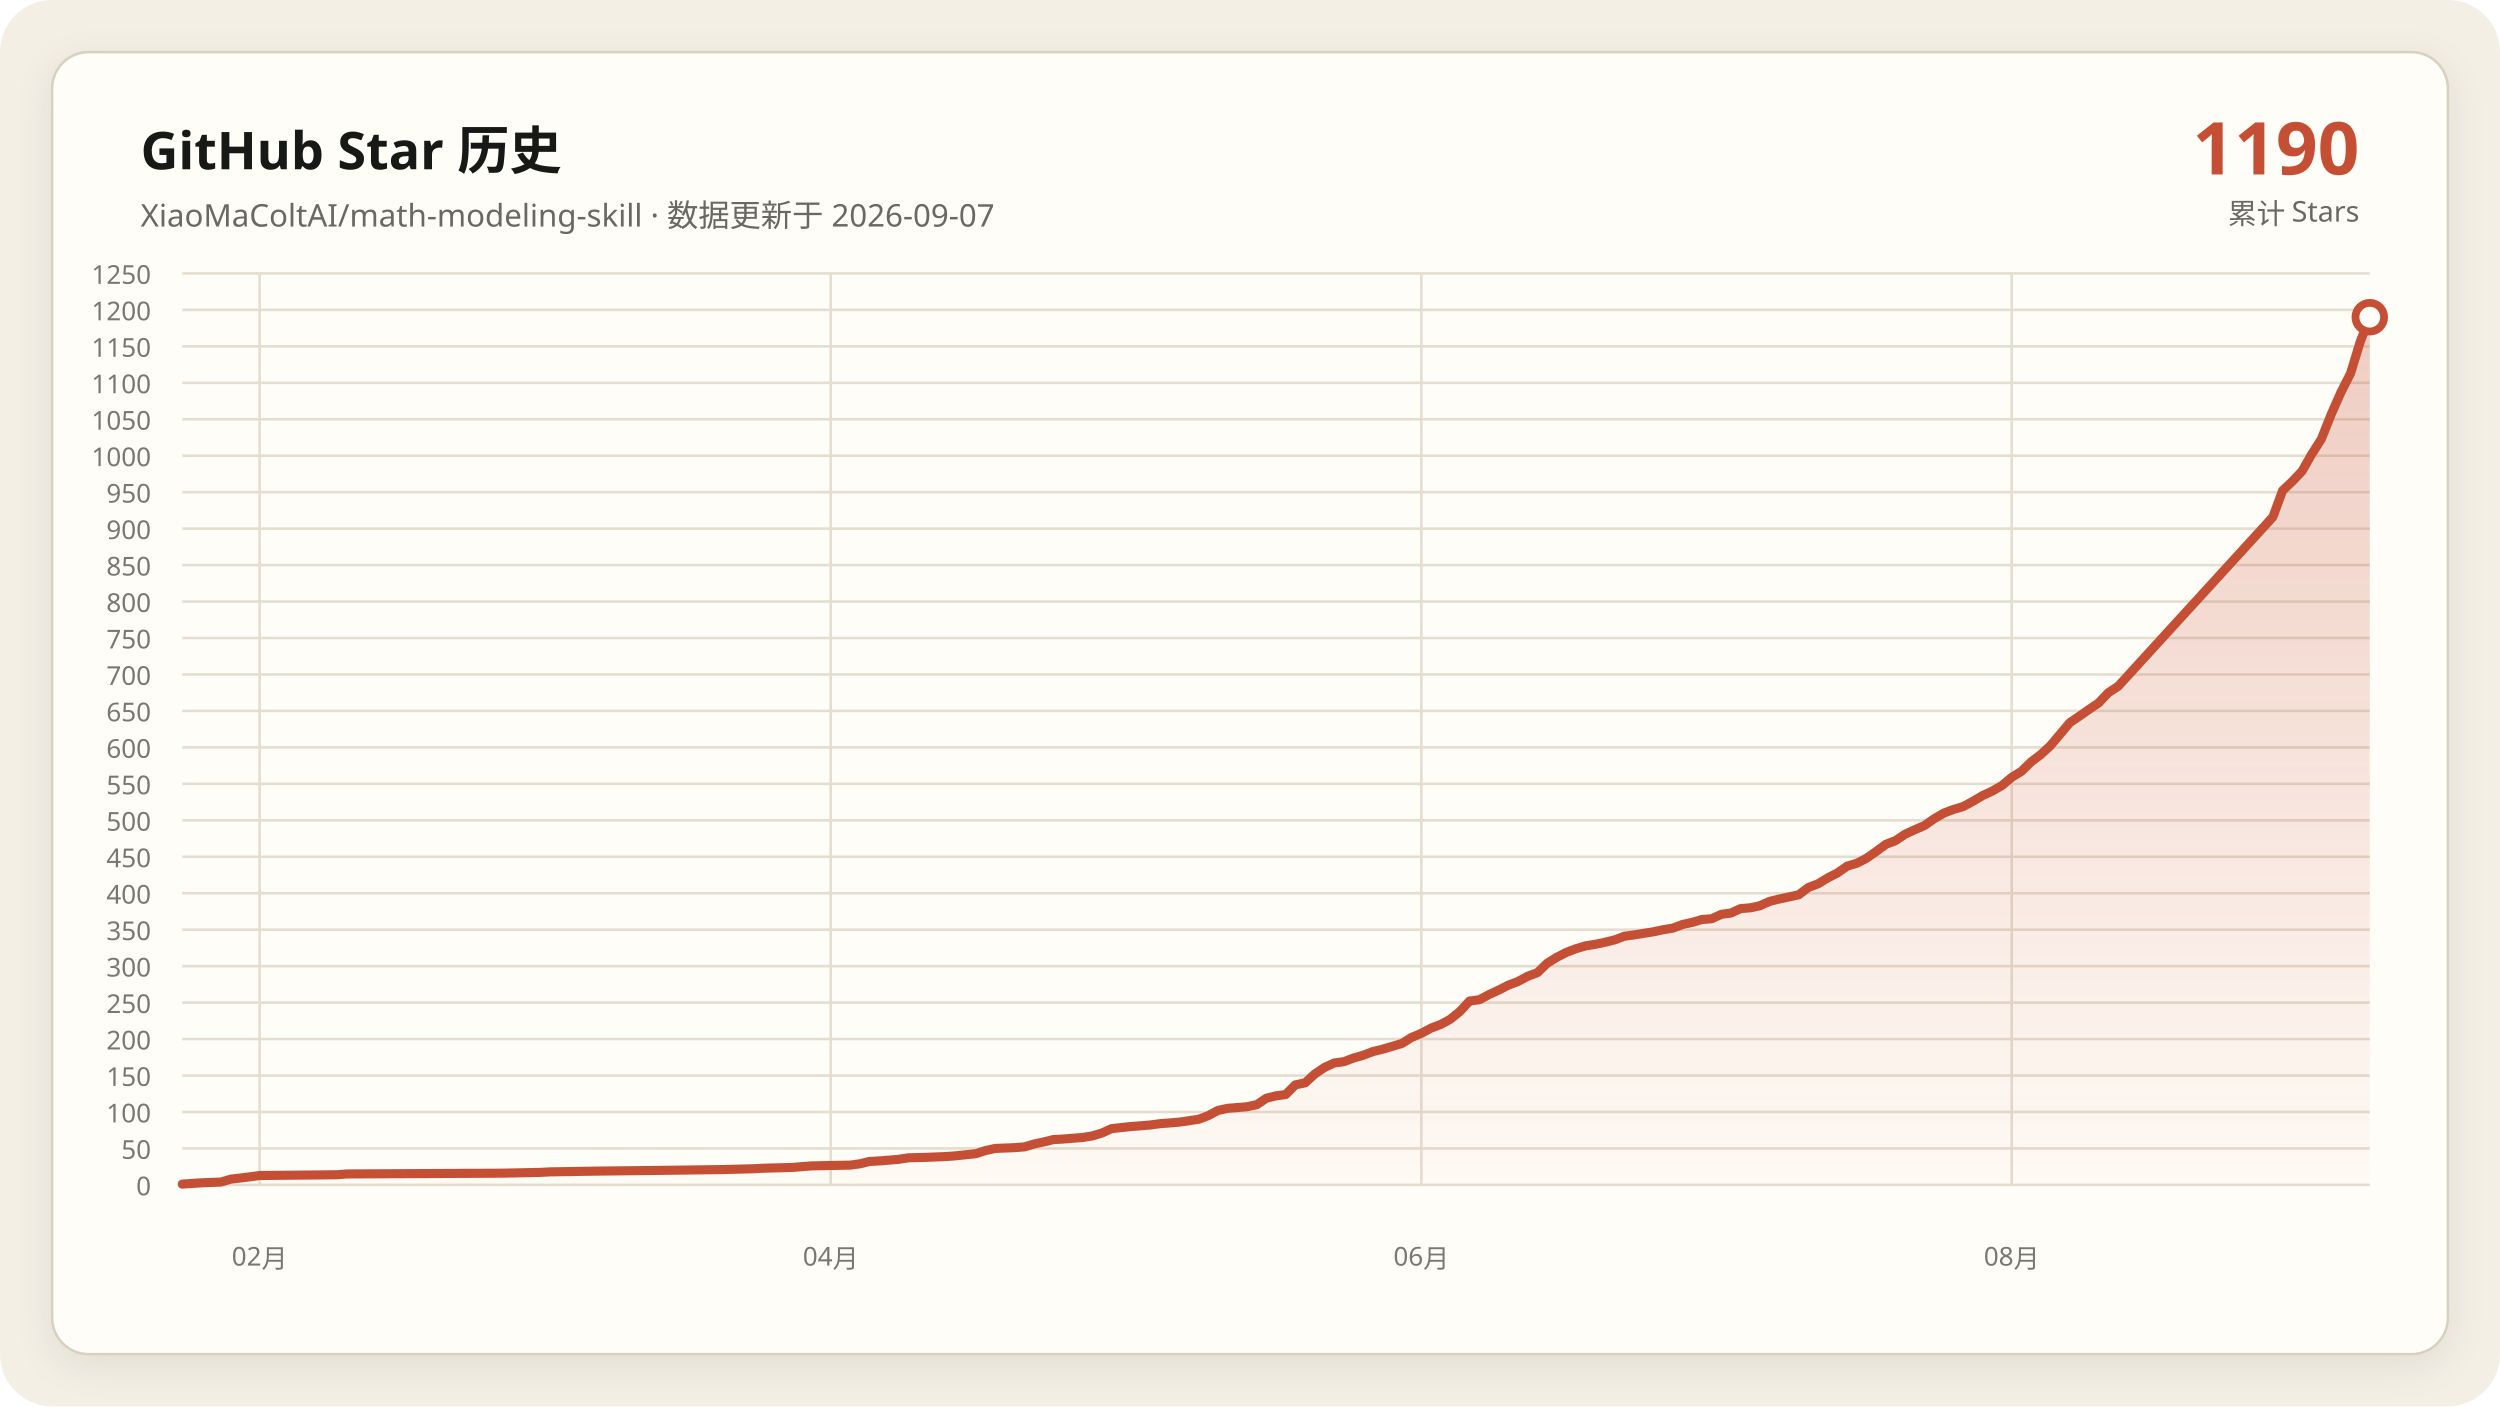
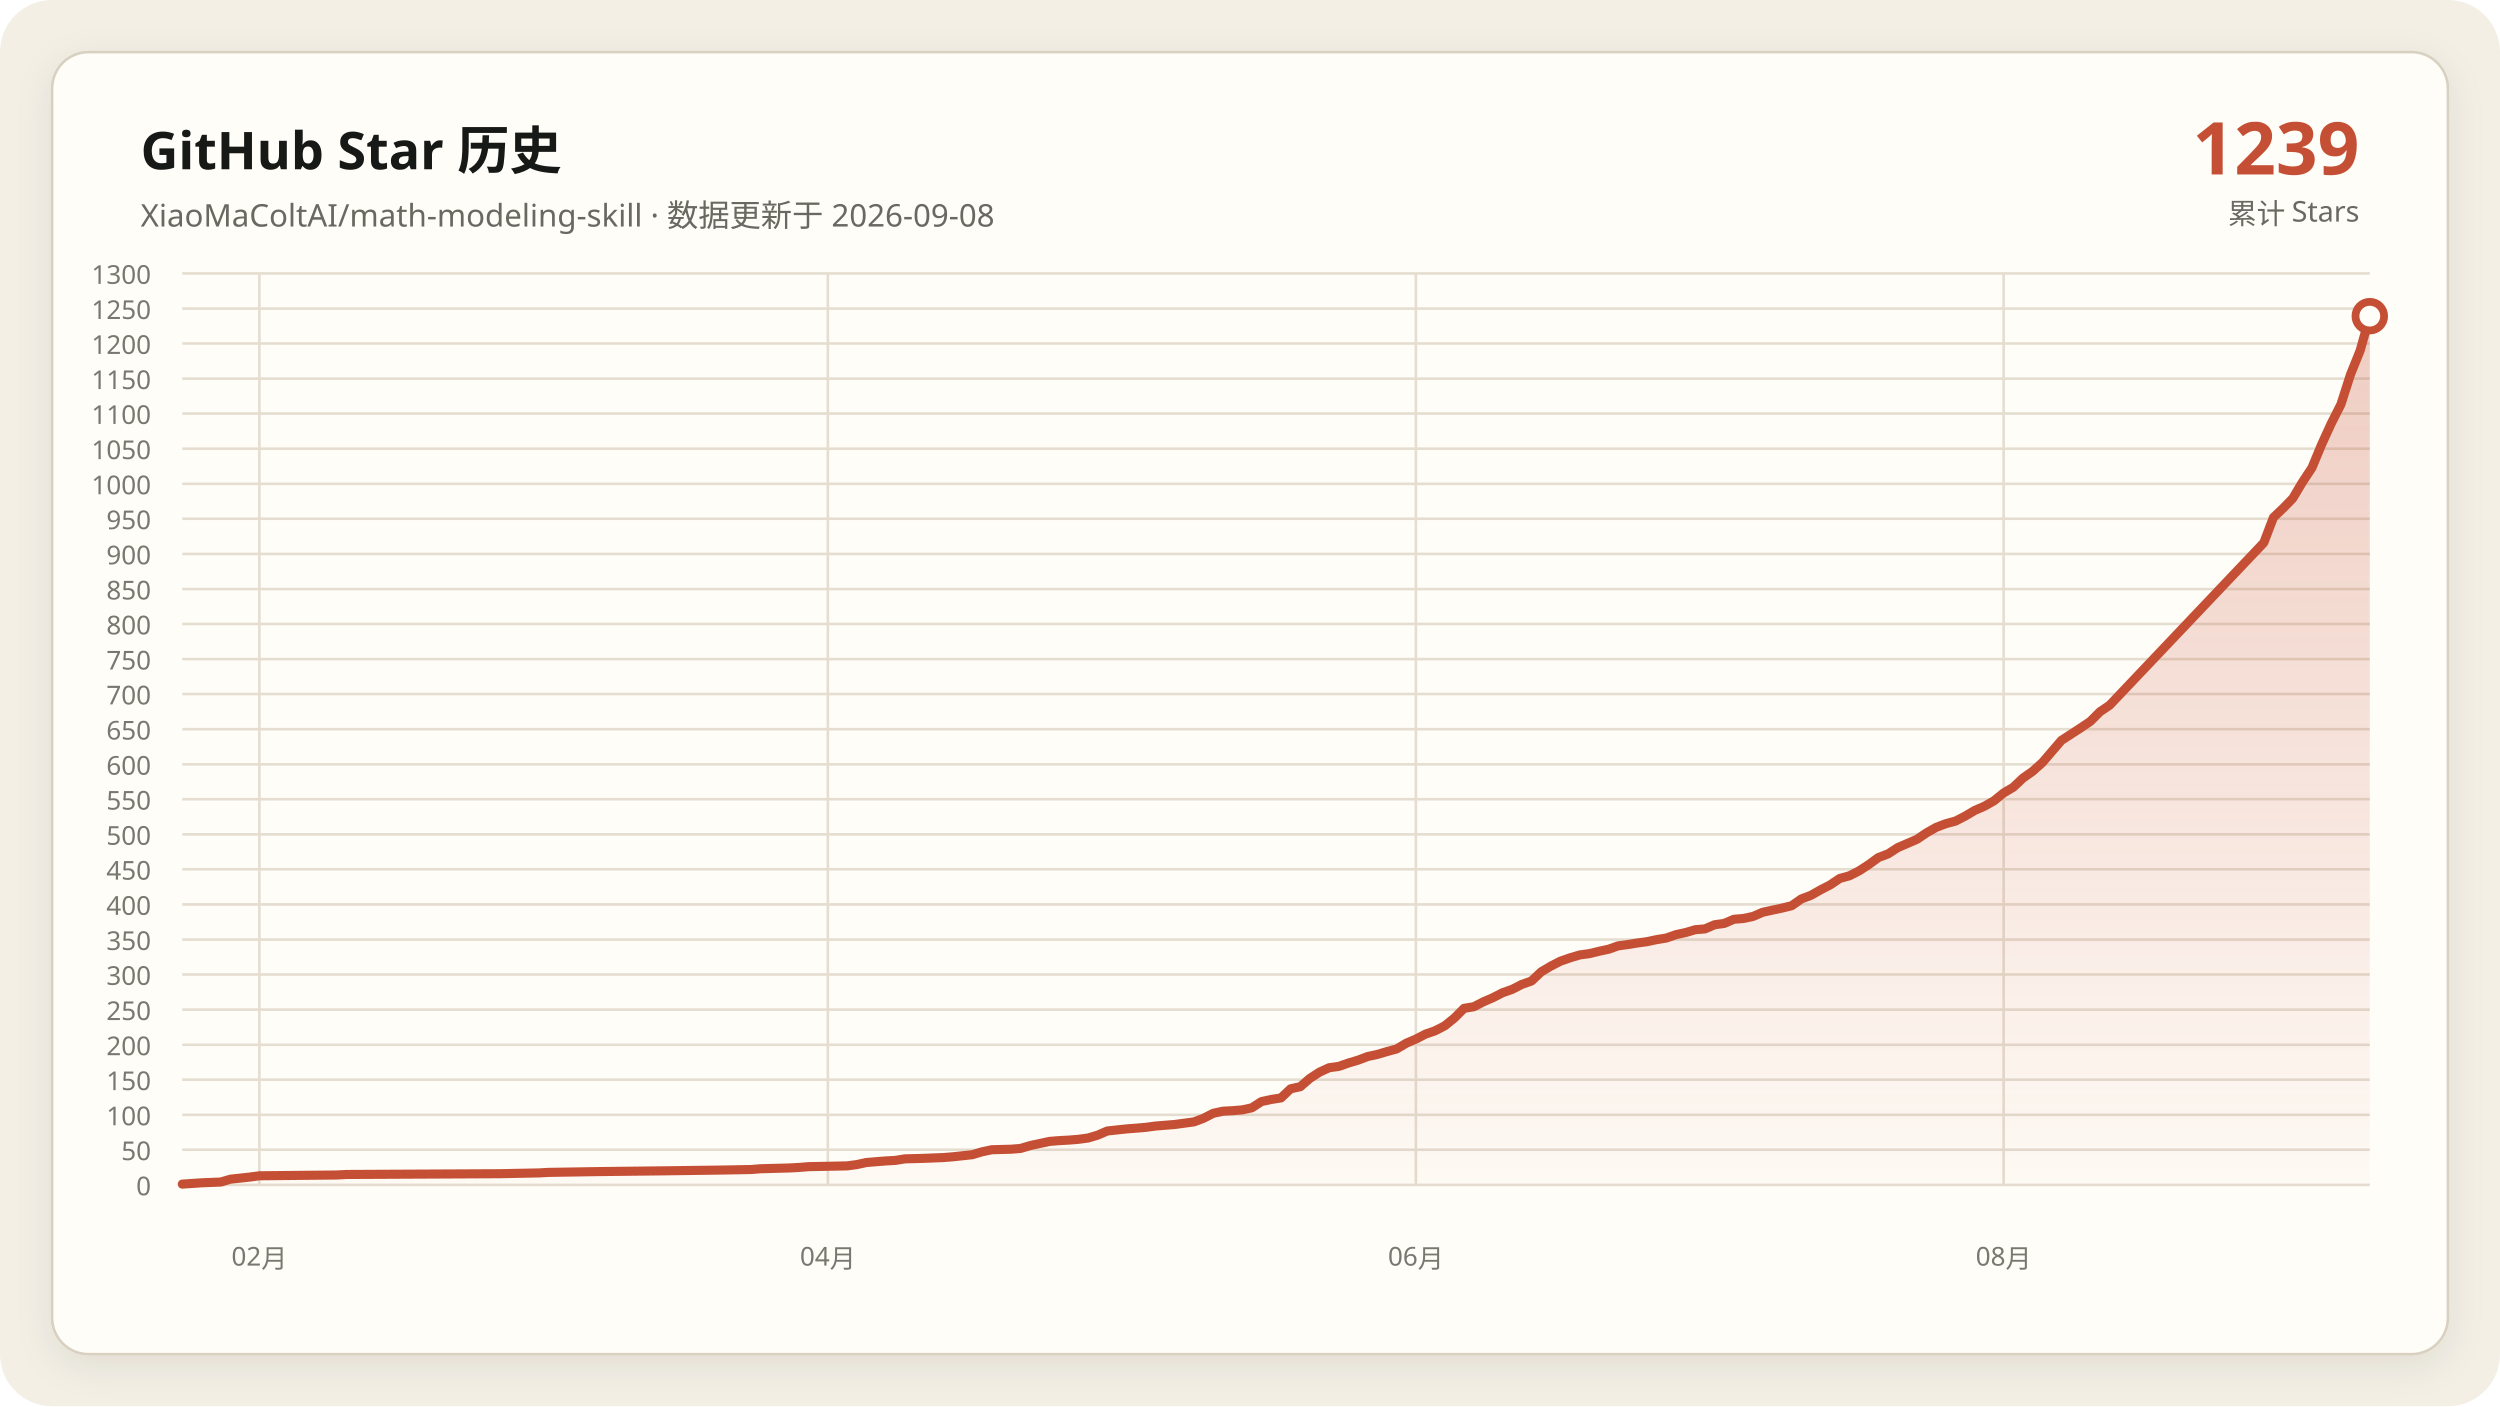
- <svg xmlns="http://www.w3.org/2000/svg" data-y-max="1250" viewBox="0 0 960 540" role="img" aria-labelledby="title desc">
+ <svg xmlns="http://www.w3.org/2000/svg" data-y-max="1300" viewBox="0 0 960 540" role="img" aria-labelledby="title desc">
  <defs>
    <linearGradient id="area" x1="0" y1="0" x2="0" y2="1">
      <stop offset="0" stop-color="#c54f35" stop-opacity=".28" />
      <stop offset="1" stop-color="#c54f35" stop-opacity=".02" />
    </linearGradient>
    <filter id="shadow" x="-10%" y="-10%" width="120%" height="120%">
      <feDropShadow dx="0" dy="4" stdDeviation="7" flood-color="#171917" flood-opacity=".08" />
    </filter>
  </defs>
  <rect width="960" height="540" rx="20" fill="#f3efe5" />
  <rect x="20" y="20" width="920" height="500" rx="14" fill="#fffdf8" stroke="#d8d0c0" filter="url(#shadow)" />
  <g font-family="Segoe UI, Microsoft YaHei, sans-serif">
    <text x="54" y="65" fill="#171917" font-size="20" font-weight="700">GitHub Star 历史</text>
-     <text x="54" y="87" fill="#686961" font-size="12">XiaoMaColtAI/math-modeling-skill · 数据更新于 2026-09-07</text>
-     <text x="906" y="67" fill="#c54f35" font-size="28" font-weight="750" text-anchor="end">1190</text>
+     <text x="54" y="87" fill="#686961" font-size="12">XiaoMaColtAI/math-modeling-skill · 数据更新于 2026-09-08</text>
+     <text x="906" y="67" fill="#c54f35" font-size="28" font-weight="750" text-anchor="end">1239</text>
    <text x="906" y="86" fill="#686961" font-size="11" text-anchor="end">累计 Stars</text>
    <g fill="#77786f" font-size="10">
      <path d="M70 455.0H910" fill="none" stroke="#e4ddd0" stroke-width="1" />
      <text data-y-tick="true" x="58" y="459.0" text-anchor="end">0</text>
-       <path d="M70 441.0H910" fill="none" stroke="#e4ddd0" stroke-width="1" />
-       <text data-y-tick="true" x="58" y="445.0" text-anchor="end">50</text>
-       <path d="M70 427.0H910" fill="none" stroke="#e4ddd0" stroke-width="1" />
-       <text data-y-tick="true" x="58" y="431.0" text-anchor="end">100</text>
-       <path d="M70 413.0H910" fill="none" stroke="#e4ddd0" stroke-width="1" />
-       <text data-y-tick="true" x="58" y="417.0" text-anchor="end">150</text>
-       <path d="M70 399.0H910" fill="none" stroke="#e4ddd0" stroke-width="1" />
-       <text data-y-tick="true" x="58" y="403.0" text-anchor="end">200</text>
-       <path d="M70 385.0H910" fill="none" stroke="#e4ddd0" stroke-width="1" />
-       <text data-y-tick="true" x="58" y="389.0" text-anchor="end">250</text>
-       <path d="M70 371.0H910" fill="none" stroke="#e4ddd0" stroke-width="1" />
-       <text data-y-tick="true" x="58" y="375.0" text-anchor="end">300</text>
-       <path d="M70 357.0H910" fill="none" stroke="#e4ddd0" stroke-width="1" />
-       <text data-y-tick="true" x="58" y="361.0" text-anchor="end">350</text>
-       <path d="M70 343.0H910" fill="none" stroke="#e4ddd0" stroke-width="1" />
-       <text data-y-tick="true" x="58" y="347.0" text-anchor="end">400</text>
-       <path d="M70 329.0H910" fill="none" stroke="#e4ddd0" stroke-width="1" />
-       <text data-y-tick="true" x="58" y="333.0" text-anchor="end">450</text>
-       <path d="M70 315.0H910" fill="none" stroke="#e4ddd0" stroke-width="1" />
-       <text data-y-tick="true" x="58" y="319.0" text-anchor="end">500</text>
-       <path d="M70 301.0H910" fill="none" stroke="#e4ddd0" stroke-width="1" />
-       <text data-y-tick="true" x="58" y="305.0" text-anchor="end">550</text>
-       <path d="M70 287.0H910" fill="none" stroke="#e4ddd0" stroke-width="1" />
-       <text data-y-tick="true" x="58" y="291.0" text-anchor="end">600</text>
-       <path d="M70 273.0H910" fill="none" stroke="#e4ddd0" stroke-width="1" />
-       <text data-y-tick="true" x="58" y="277.0" text-anchor="end">650</text>
-       <path d="M70 259.0H910" fill="none" stroke="#e4ddd0" stroke-width="1" />
-       <text data-y-tick="true" x="58" y="263.0" text-anchor="end">700</text>
-       <path d="M70 245.0H910" fill="none" stroke="#e4ddd0" stroke-width="1" />
-       <text data-y-tick="true" x="58" y="249.0" text-anchor="end">750</text>
-       <path d="M70 231.0H910" fill="none" stroke="#e4ddd0" stroke-width="1" />
-       <text data-y-tick="true" x="58" y="235.0" text-anchor="end">800</text>
-       <path d="M70 217.0H910" fill="none" stroke="#e4ddd0" stroke-width="1" />
-       <text data-y-tick="true" x="58" y="221.0" text-anchor="end">850</text>
-       <path d="M70 203.0H910" fill="none" stroke="#e4ddd0" stroke-width="1" />
-       <text data-y-tick="true" x="58" y="207.0" text-anchor="end">900</text>
-       <path d="M70 189.0H910" fill="none" stroke="#e4ddd0" stroke-width="1" />
-       <text data-y-tick="true" x="58" y="193.0" text-anchor="end">950</text>
-       <path d="M70 175.0H910" fill="none" stroke="#e4ddd0" stroke-width="1" />
-       <text data-y-tick="true" x="58" y="179.0" text-anchor="end">1000</text>
-       <path d="M70 161.0H910" fill="none" stroke="#e4ddd0" stroke-width="1" />
-       <text data-y-tick="true" x="58" y="165.0" text-anchor="end">1050</text>
-       <path d="M70 147.0H910" fill="none" stroke="#e4ddd0" stroke-width="1" />
-       <text data-y-tick="true" x="58" y="151.0" text-anchor="end">1100</text>
-       <path d="M70 133.0H910" fill="none" stroke="#e4ddd0" stroke-width="1" />
-       <text data-y-tick="true" x="58" y="137.0" text-anchor="end">1150</text>
-       <path d="M70 119.0H910" fill="none" stroke="#e4ddd0" stroke-width="1" />
-       <text data-y-tick="true" x="58" y="123.0" text-anchor="end">1200</text>
+       <path d="M70 441.5H910" fill="none" stroke="#e4ddd0" stroke-width="1" />
+       <text data-y-tick="true" x="58" y="445.5" text-anchor="end">50</text>
+       <path d="M70 428.1H910" fill="none" stroke="#e4ddd0" stroke-width="1" />
+       <text data-y-tick="true" x="58" y="432.1" text-anchor="end">100</text>
+       <path d="M70 414.6H910" fill="none" stroke="#e4ddd0" stroke-width="1" />
+       <text data-y-tick="true" x="58" y="418.6" text-anchor="end">150</text>
+       <path d="M70 401.2H910" fill="none" stroke="#e4ddd0" stroke-width="1" />
+       <text data-y-tick="true" x="58" y="405.2" text-anchor="end">200</text>
+       <path d="M70 387.7H910" fill="none" stroke="#e4ddd0" stroke-width="1" />
+       <text data-y-tick="true" x="58" y="391.7" text-anchor="end">250</text>
+       <path d="M70 374.2H910" fill="none" stroke="#e4ddd0" stroke-width="1" />
+       <text data-y-tick="true" x="58" y="378.2" text-anchor="end">300</text>
+       <path d="M70 360.8H910" fill="none" stroke="#e4ddd0" stroke-width="1" />
+       <text data-y-tick="true" x="58" y="364.8" text-anchor="end">350</text>
+       <path d="M70 347.3H910" fill="none" stroke="#e4ddd0" stroke-width="1" />
+       <text data-y-tick="true" x="58" y="351.3" text-anchor="end">400</text>
+       <path d="M70 333.8H910" fill="none" stroke="#e4ddd0" stroke-width="1" />
+       <text data-y-tick="true" x="58" y="337.8" text-anchor="end">450</text>
+       <path d="M70 320.4H910" fill="none" stroke="#e4ddd0" stroke-width="1" />
+       <text data-y-tick="true" x="58" y="324.4" text-anchor="end">500</text>
+       <path d="M70 306.9H910" fill="none" stroke="#e4ddd0" stroke-width="1" />
+       <text data-y-tick="true" x="58" y="310.9" text-anchor="end">550</text>
+       <path d="M70 293.5H910" fill="none" stroke="#e4ddd0" stroke-width="1" />
+       <text data-y-tick="true" x="58" y="297.5" text-anchor="end">600</text>
+       <path d="M70 280.0H910" fill="none" stroke="#e4ddd0" stroke-width="1" />
+       <text data-y-tick="true" x="58" y="284.0" text-anchor="end">650</text>
+       <path d="M70 266.5H910" fill="none" stroke="#e4ddd0" stroke-width="1" />
+       <text data-y-tick="true" x="58" y="270.5" text-anchor="end">700</text>
+       <path d="M70 253.1H910" fill="none" stroke="#e4ddd0" stroke-width="1" />
+       <text data-y-tick="true" x="58" y="257.1" text-anchor="end">750</text>
+       <path d="M70 239.6H910" fill="none" stroke="#e4ddd0" stroke-width="1" />
+       <text data-y-tick="true" x="58" y="243.6" text-anchor="end">800</text>
+       <path d="M70 226.2H910" fill="none" stroke="#e4ddd0" stroke-width="1" />
+       <text data-y-tick="true" x="58" y="230.2" text-anchor="end">850</text>
+       <path d="M70 212.7H910" fill="none" stroke="#e4ddd0" stroke-width="1" />
+       <text data-y-tick="true" x="58" y="216.7" text-anchor="end">900</text>
+       <path d="M70 199.2H910" fill="none" stroke="#e4ddd0" stroke-width="1" />
+       <text data-y-tick="true" x="58" y="203.2" text-anchor="end">950</text>
+       <path d="M70 185.8H910" fill="none" stroke="#e4ddd0" stroke-width="1" />
+       <text data-y-tick="true" x="58" y="189.8" text-anchor="end">1000</text>
+       <path d="M70 172.3H910" fill="none" stroke="#e4ddd0" stroke-width="1" />
+       <text data-y-tick="true" x="58" y="176.3" text-anchor="end">1050</text>
+       <path d="M70 158.8H910" fill="none" stroke="#e4ddd0" stroke-width="1" />
+       <text data-y-tick="true" x="58" y="162.8" text-anchor="end">1100</text>
+       <path d="M70 145.4H910" fill="none" stroke="#e4ddd0" stroke-width="1" />
+       <text data-y-tick="true" x="58" y="149.4" text-anchor="end">1150</text>
+       <path d="M70 131.9H910" fill="none" stroke="#e4ddd0" stroke-width="1" />
+       <text data-y-tick="true" x="58" y="135.9" text-anchor="end">1200</text>
+       <path d="M70 118.5H910" fill="none" stroke="#e4ddd0" stroke-width="1" />
+       <text data-y-tick="true" x="58" y="122.5" text-anchor="end">1250</text>
      <path d="M70 105.0H910" fill="none" stroke="#e4ddd0" stroke-width="1" />
-       <text data-y-tick="true" x="58" y="109.0" text-anchor="end">1250</text>
-       <path d="M99.7 105V455" fill="none" stroke="#e4ddd0" stroke-width="1" />
-       <text x="99.7" y="486" text-anchor="middle">02月</text>
-       <path d="M319.0 105V455" fill="none" stroke="#e4ddd0" stroke-width="1" />
-       <text x="319.0" y="486" text-anchor="middle">04月</text>
-       <path d="M545.8 105V455" fill="none" stroke="#e4ddd0" stroke-width="1" />
-       <text x="545.8" y="486" text-anchor="middle">06月</text>
-       <path d="M772.5 105V455" fill="none" stroke="#e4ddd0" stroke-width="1" />
-       <text x="772.5" y="486" text-anchor="middle">08月</text>
+       <text data-y-tick="true" x="58" y="109.0" text-anchor="end">1300</text>
+       <path d="M99.6 105V455" fill="none" stroke="#e4ddd0" stroke-width="1" />
+       <text x="99.6" y="486" text-anchor="middle">02月</text>
+       <path d="M317.9 105V455" fill="none" stroke="#e4ddd0" stroke-width="1" />
+       <text x="317.9" y="486" text-anchor="middle">04月</text>
+       <path d="M543.7 105V455" fill="none" stroke="#e4ddd0" stroke-width="1" />
+       <text x="543.7" y="486" text-anchor="middle">06月</text>
+       <path d="M769.4 105V455" fill="none" stroke="#e4ddd0" stroke-width="1" />
+       <text x="769.4" y="486" text-anchor="middle">08月</text>
    </g>
-     <polygon fill="url(#area)" points="70.0,455 70.0,454.7 77.4,454.2 84.9,453.9 88.6,452.8 96.0,451.9 99.7,451.4 129.5,451.1 133.2,450.8 192.7,450.5 207.5,450.2 211.2,450.0 229.8,449.7 255.8,449.4 278.1,449.1 289.3,448.8 293.0,448.6 304.2,448.3 307.9,448.0 311.6,447.7 326.5,447.4 330.2,446.9 333.9,446.0 337.6,445.8 341.3,445.5 345.0,445.2 348.8,444.6 356.2,444.4 363.6,444.1 367.3,443.8 374.8,443.0 378.5,441.8 382.2,441.0 389.6,440.7 393.4,440.4 397.1,439.3 400.8,438.5 404.5,437.6 408.2,437.4 411.9,437.1 415.7,436.8 419.4,436.2 423.1,435.1 426.8,433.4 434.2,432.6 441.7,432.0 445.4,431.5 449.1,431.2 452.8,430.9 460.3,429.8 464.0,428.4 467.7,426.4 471.4,425.6 475.1,425.3 478.8,425.0 482.6,424.2 486.3,421.7 490.0,420.8 493.7,420.3 497.4,416.6 501.2,415.8 504.9,412.4 508.6,409.9 512.3,408.2 516.0,407.7 519.7,406.3 523.5,405.2 527.2,403.8 530.9,402.9 534.6,401.8 538.3,400.7 542.0,398.4 545.8,396.8 549.5,394.8 553.2,393.4 556.9,391.4 560.6,388.4 564.3,384.4 568.1,383.9 571.8,381.9 575.5,380.2 579.2,378.3 582.9,376.9 586.6,374.9 590.4,373.5 594.1,369.9 597.8,367.6 601.5,365.7 605.2,364.3 608.9,363.2 612.7,362.6 616.4,361.8 620.1,360.9 623.8,359.5 627.5,359.0 631.2,358.4 635.0,357.8 638.7,357.0 642.4,356.4 646.1,355.0 649.8,354.2 653.5,353.1 657.3,352.8 661.0,351.1 664.7,350.6 668.4,348.9 672.1,348.6 675.8,347.8 679.6,346.1 683.3,345.2 687.0,344.4 690.7,343.6 694.4,340.8 698.1,339.4 701.9,337.1 705.6,335.2 709.3,332.6 713.0,331.5 716.7,329.6 720.4,327.0 724.2,324.2 727.9,322.8 731.6,320.3 735.3,318.6 739.0,317.0 742.7,314.4 746.5,312.2 750.2,310.8 753.9,309.7 757.6,307.7 761.3,305.5 765.0,303.8 768.8,301.6 772.5,298.5 776.2,296.2 779.9,292.6 783.6,289.8 787.3,286.4 794.8,277.5 798.5,275.0 802.2,272.4 805.9,269.9 809.6,266.0 813.4,263.5 872.8,198.5 876.5,188.4 880.3,184.8 884.0,180.9 887.7,174.4 891.4,168.6 895.1,159.3 898.8,150.9 902.6,143.4 906.3,131.3 910.0,121.8 910.0,455" />
-     <polyline fill="none" stroke="#c54f35" stroke-width="3.5" stroke-linecap="round" stroke-linejoin="round" points="70.0,454.7 77.4,454.2 84.9,453.9 88.6,452.8 96.0,451.9 99.7,451.4 129.5,451.1 133.2,450.8 192.7,450.5 207.5,450.2 211.2,450.0 229.8,449.7 255.8,449.4 278.1,449.1 289.3,448.8 293.0,448.6 304.2,448.3 307.9,448.0 311.6,447.7 326.5,447.4 330.2,446.9 333.9,446.0 337.6,445.8 341.3,445.5 345.0,445.2 348.8,444.6 356.2,444.4 363.6,444.1 367.3,443.8 374.8,443.0 378.5,441.8 382.2,441.0 389.6,440.7 393.4,440.4 397.1,439.3 400.8,438.5 404.5,437.6 408.2,437.4 411.9,437.1 415.7,436.8 419.4,436.2 423.1,435.1 426.8,433.4 434.2,432.6 441.7,432.0 445.4,431.5 449.1,431.2 452.8,430.9 460.3,429.8 464.0,428.4 467.7,426.4 471.4,425.6 475.1,425.3 478.8,425.0 482.6,424.2 486.3,421.7 490.0,420.8 493.7,420.3 497.4,416.6 501.2,415.8 504.9,412.4 508.6,409.9 512.3,408.2 516.0,407.7 519.7,406.3 523.5,405.2 527.2,403.8 530.9,402.9 534.6,401.8 538.3,400.7 542.0,398.4 545.8,396.8 549.5,394.8 553.2,393.4 556.9,391.4 560.6,388.4 564.3,384.4 568.1,383.9 571.8,381.9 575.5,380.2 579.2,378.3 582.9,376.9 586.6,374.9 590.4,373.5 594.1,369.9 597.8,367.6 601.5,365.7 605.2,364.3 608.9,363.2 612.7,362.6 616.4,361.8 620.1,360.9 623.8,359.5 627.5,359.0 631.2,358.4 635.0,357.8 638.7,357.0 642.4,356.4 646.1,355.0 649.8,354.2 653.5,353.1 657.3,352.8 661.0,351.1 664.7,350.6 668.4,348.9 672.1,348.6 675.8,347.8 679.6,346.1 683.3,345.2 687.0,344.4 690.7,343.6 694.4,340.8 698.1,339.4 701.9,337.1 705.6,335.2 709.3,332.6 713.0,331.5 716.7,329.6 720.4,327.0 724.2,324.2 727.9,322.8 731.6,320.3 735.3,318.6 739.0,317.0 742.7,314.4 746.5,312.2 750.2,310.8 753.9,309.7 757.6,307.7 761.3,305.5 765.0,303.8 768.8,301.6 772.5,298.5 776.2,296.2 779.9,292.6 783.6,289.8 787.3,286.4 794.8,277.5 798.5,275.0 802.2,272.4 805.9,269.9 809.6,266.0 813.4,263.5 872.8,198.5 876.5,188.4 880.3,184.8 884.0,180.9 887.7,174.4 891.4,168.6 895.1,159.3 898.8,150.9 902.6,143.4 906.3,131.3 910.0,121.8" />
-     <circle cx="910.0" cy="121.8" r="5.5" fill="#fffdf8" stroke="#c54f35" stroke-width="3" />
+     <polygon fill="url(#area)" points="70.0,455 70.0,454.7 77.4,454.2 84.8,453.9 88.5,452.8 95.9,452.0 99.6,451.5 129.2,451.2 132.9,451.0 192.1,450.7 206.9,450.4 210.6,450.2 229.1,449.9 255.0,449.6 277.2,449.3 288.3,449.1 292.0,448.8 303.1,448.5 306.8,448.3 310.5,448.0 325.3,447.7 329.0,447.2 332.7,446.4 336.4,446.1 340.1,445.8 343.8,445.6 347.5,445.0 354.9,444.8 362.3,444.5 366.0,444.2 373.4,443.4 377.1,442.3 380.8,441.5 388.2,441.3 391.9,441.0 395.6,439.9 399.3,439.1 403.0,438.3 406.7,438.0 410.4,437.8 414.1,437.5 417.8,437.0 421.5,435.9 425.2,434.3 432.6,433.5 440.0,432.9 443.7,432.4 447.4,432.1 451.1,431.8 458.5,430.8 462.2,429.4 465.9,427.5 469.6,426.7 473.3,426.5 477.0,426.2 480.7,425.4 484.4,423.0 488.1,422.2 491.9,421.6 495.6,418.1 499.3,417.3 503.0,414.1 506.7,411.7 510.4,410.0 514.1,409.5 517.8,408.2 521.5,407.1 525.2,405.7 528.9,404.9 532.6,403.8 536.3,402.8 540.0,400.6 543.7,399.0 547.4,397.1 551.1,395.8 554.8,393.9 558.5,390.9 562.2,387.2 565.9,386.6 569.6,384.7 573.3,383.1 577.0,381.2 580.7,379.9 584.4,378.0 588.1,376.7 591.8,373.2 595.5,371.0 599.2,369.1 602.9,367.8 606.6,366.7 610.3,366.2 614.0,365.3 617.7,364.5 621.4,363.2 625.1,362.7 628.8,362.1 632.5,361.6 636.2,360.8 639.9,360.2 643.6,358.9 647.3,358.1 651.0,357.0 654.7,356.7 658.4,355.1 662.1,354.6 665.8,353.0 669.5,352.7 673.2,351.9 676.9,350.3 680.6,349.5 684.3,348.7 688.0,347.8 691.7,345.2 695.4,343.8 699.1,341.7 702.8,339.8 706.5,337.3 710.2,336.3 713.9,334.4 717.6,332.0 721.3,329.3 725.0,327.9 728.7,325.5 732.4,323.9 736.1,322.3 739.8,319.8 743.5,317.7 747.2,316.3 750.9,315.3 754.6,313.4 758.3,311.2 762.0,309.6 765.7,307.5 769.4,304.5 773.1,302.3 776.8,298.8 780.5,296.2 784.2,292.9 791.6,284.3 795.3,281.9 799.0,279.5 802.7,277.0 806.4,273.3 810.1,270.8 869.3,208.4 873.0,198.7 876.7,195.2 880.4,191.4 884.1,185.2 887.8,179.6 891.5,170.7 895.2,162.6 898.9,155.3 902.6,143.8 906.3,134.6 910.0,121.4 910.0,455" />
+     <polyline fill="none" stroke="#c54f35" stroke-width="3.5" stroke-linecap="round" stroke-linejoin="round" points="70.0,454.7 77.4,454.2 84.8,453.9 88.5,452.8 95.9,452.0 99.6,451.5 129.2,451.2 132.9,451.0 192.1,450.7 206.9,450.4 210.6,450.2 229.1,449.9 255.0,449.6 277.2,449.3 288.3,449.1 292.0,448.8 303.1,448.5 306.8,448.3 310.5,448.0 325.3,447.7 329.0,447.2 332.7,446.4 336.4,446.1 340.1,445.8 343.8,445.6 347.5,445.0 354.9,444.8 362.3,444.5 366.0,444.2 373.4,443.4 377.1,442.3 380.8,441.5 388.2,441.3 391.9,441.0 395.6,439.9 399.3,439.1 403.0,438.3 406.7,438.0 410.4,437.8 414.1,437.5 417.8,437.0 421.5,435.9 425.2,434.3 432.6,433.5 440.0,432.9 443.7,432.4 447.4,432.1 451.1,431.8 458.5,430.8 462.2,429.4 465.9,427.5 469.6,426.7 473.3,426.5 477.0,426.2 480.7,425.4 484.4,423.0 488.1,422.2 491.9,421.6 495.6,418.1 499.3,417.3 503.0,414.1 506.7,411.7 510.4,410.0 514.1,409.5 517.8,408.2 521.5,407.1 525.2,405.7 528.9,404.9 532.6,403.8 536.3,402.8 540.0,400.6 543.7,399.0 547.4,397.1 551.1,395.8 554.8,393.9 558.5,390.9 562.2,387.2 565.9,386.6 569.6,384.7 573.3,383.1 577.0,381.2 580.7,379.9 584.4,378.0 588.1,376.7 591.8,373.2 595.5,371.0 599.2,369.1 602.9,367.8 606.6,366.7 610.3,366.2 614.0,365.3 617.7,364.5 621.4,363.2 625.1,362.7 628.8,362.1 632.5,361.6 636.2,360.8 639.9,360.2 643.6,358.9 647.3,358.1 651.0,357.0 654.7,356.7 658.4,355.1 662.1,354.6 665.8,353.0 669.5,352.7 673.2,351.9 676.9,350.3 680.6,349.5 684.3,348.7 688.0,347.8 691.7,345.2 695.4,343.8 699.1,341.7 702.8,339.8 706.5,337.3 710.2,336.3 713.9,334.4 717.6,332.0 721.3,329.3 725.0,327.9 728.7,325.5 732.4,323.9 736.1,322.3 739.8,319.8 743.5,317.7 747.2,316.3 750.9,315.3 754.6,313.4 758.3,311.2 762.0,309.6 765.7,307.5 769.4,304.5 773.1,302.3 776.8,298.8 780.5,296.2 784.2,292.9 791.6,284.3 795.3,281.9 799.0,279.5 802.7,277.0 806.4,273.3 810.1,270.8 869.3,208.4 873.0,198.7 876.7,195.2 880.4,191.4 884.1,185.2 887.8,179.6 891.5,170.7 895.2,162.6 898.9,155.3 902.6,143.8 906.3,134.6 910.0,121.4" />
+     <circle cx="910.0" cy="121.4" r="5.5" fill="#fffdf8" stroke="#c54f35" stroke-width="3" />
  </g>
</svg>
